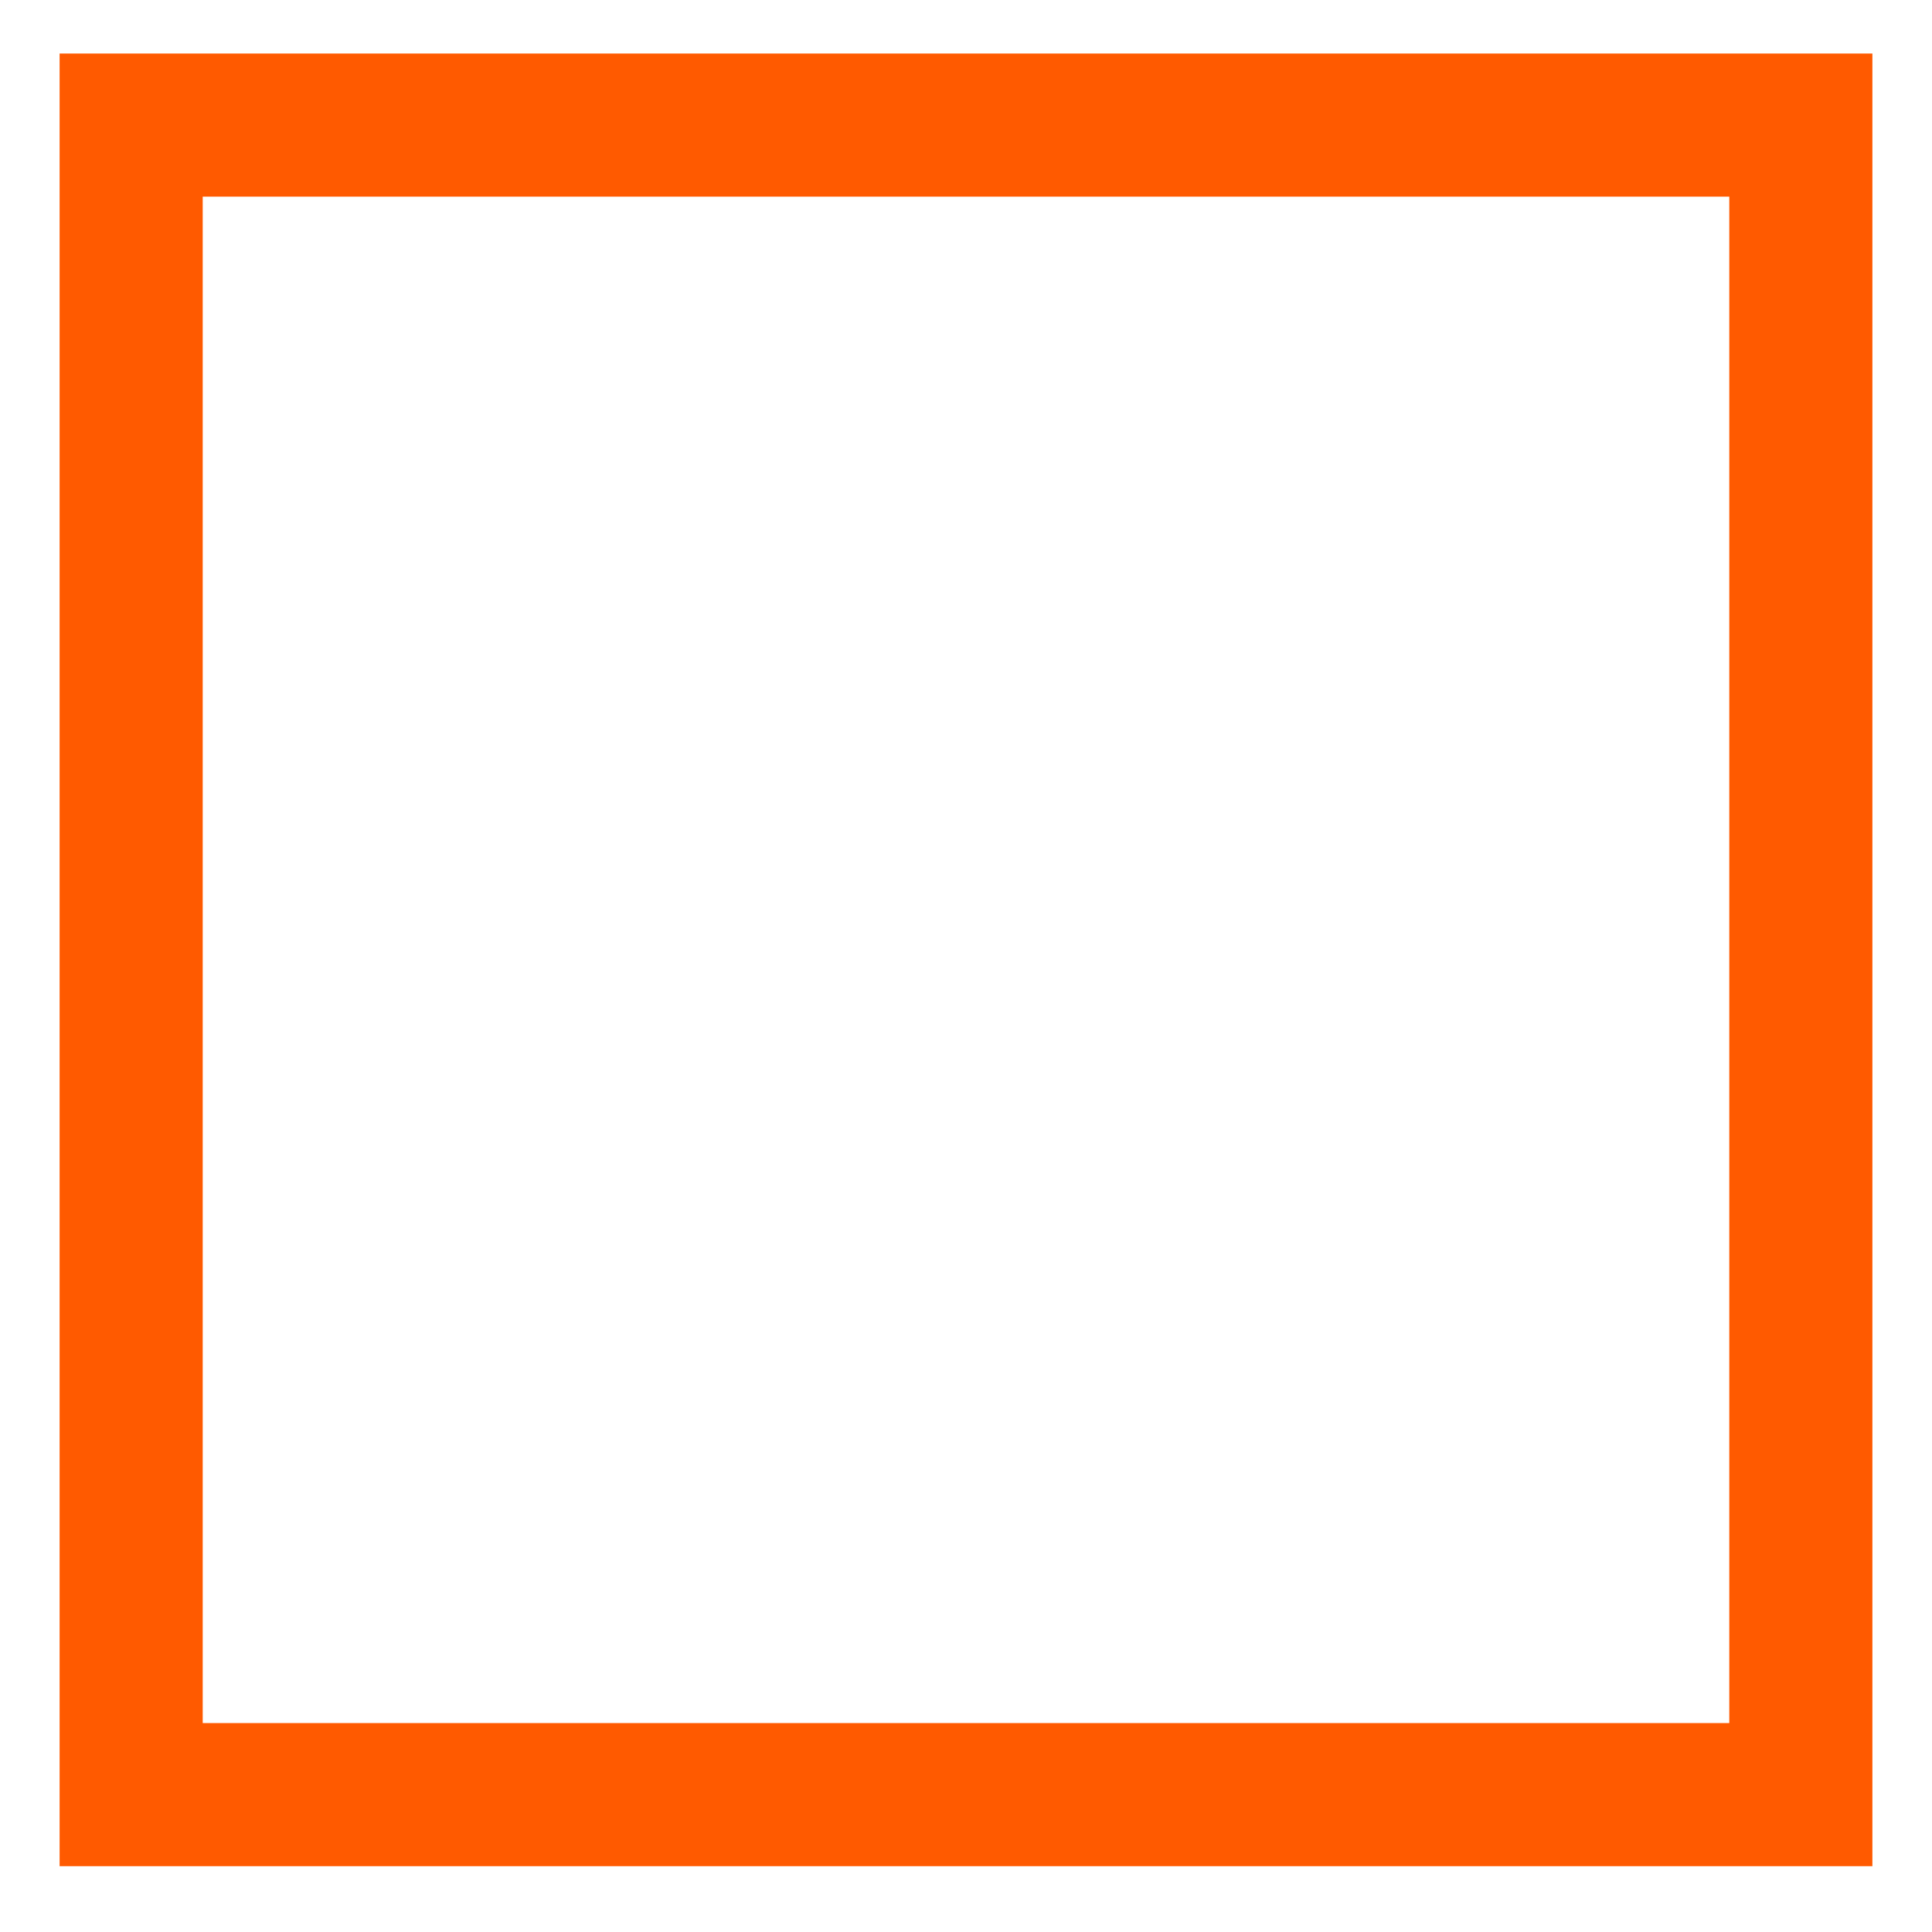
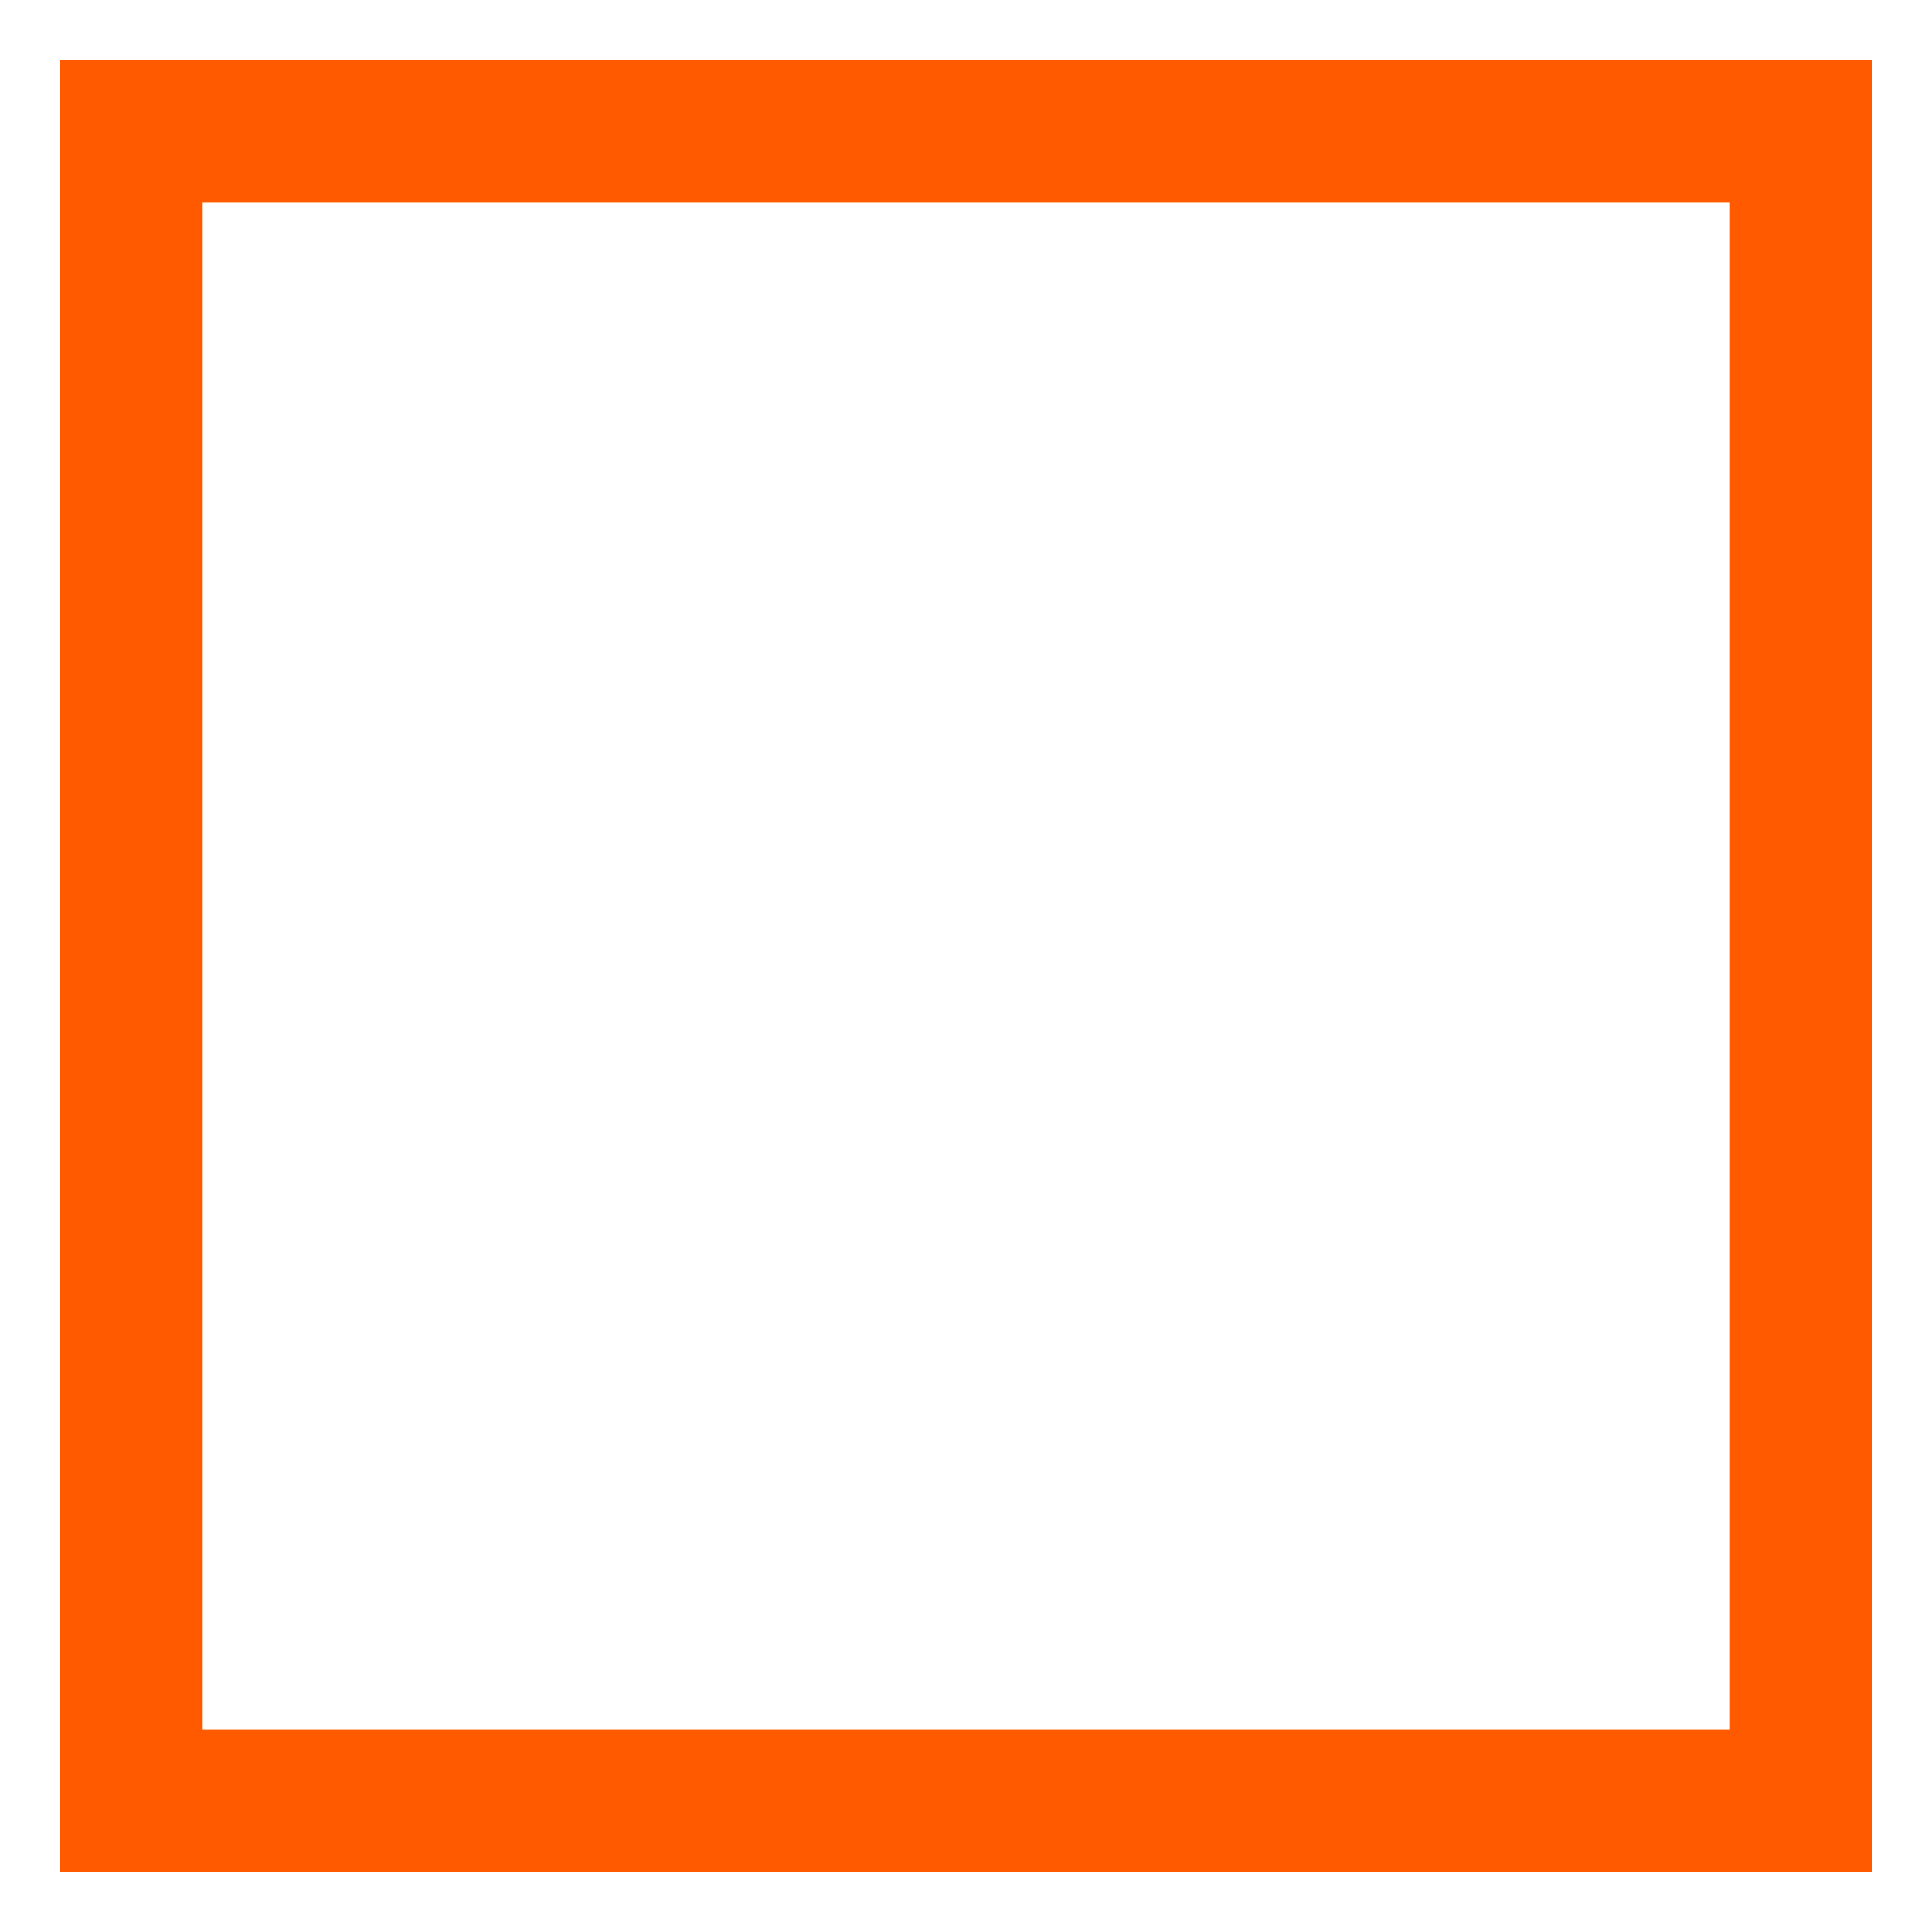
<svg xmlns="http://www.w3.org/2000/svg" width="27" height="27" fill="none">
-   <path d="M1.833 25.08h23.334V1.748H1.833v23.334z" stroke="#FF5A00" stroke-width="2" />
+   <path d="M1.833 25.166h23.334V1.834H1.833v23.334z" stroke="#FF5A00" stroke-width="2" />
</svg>
